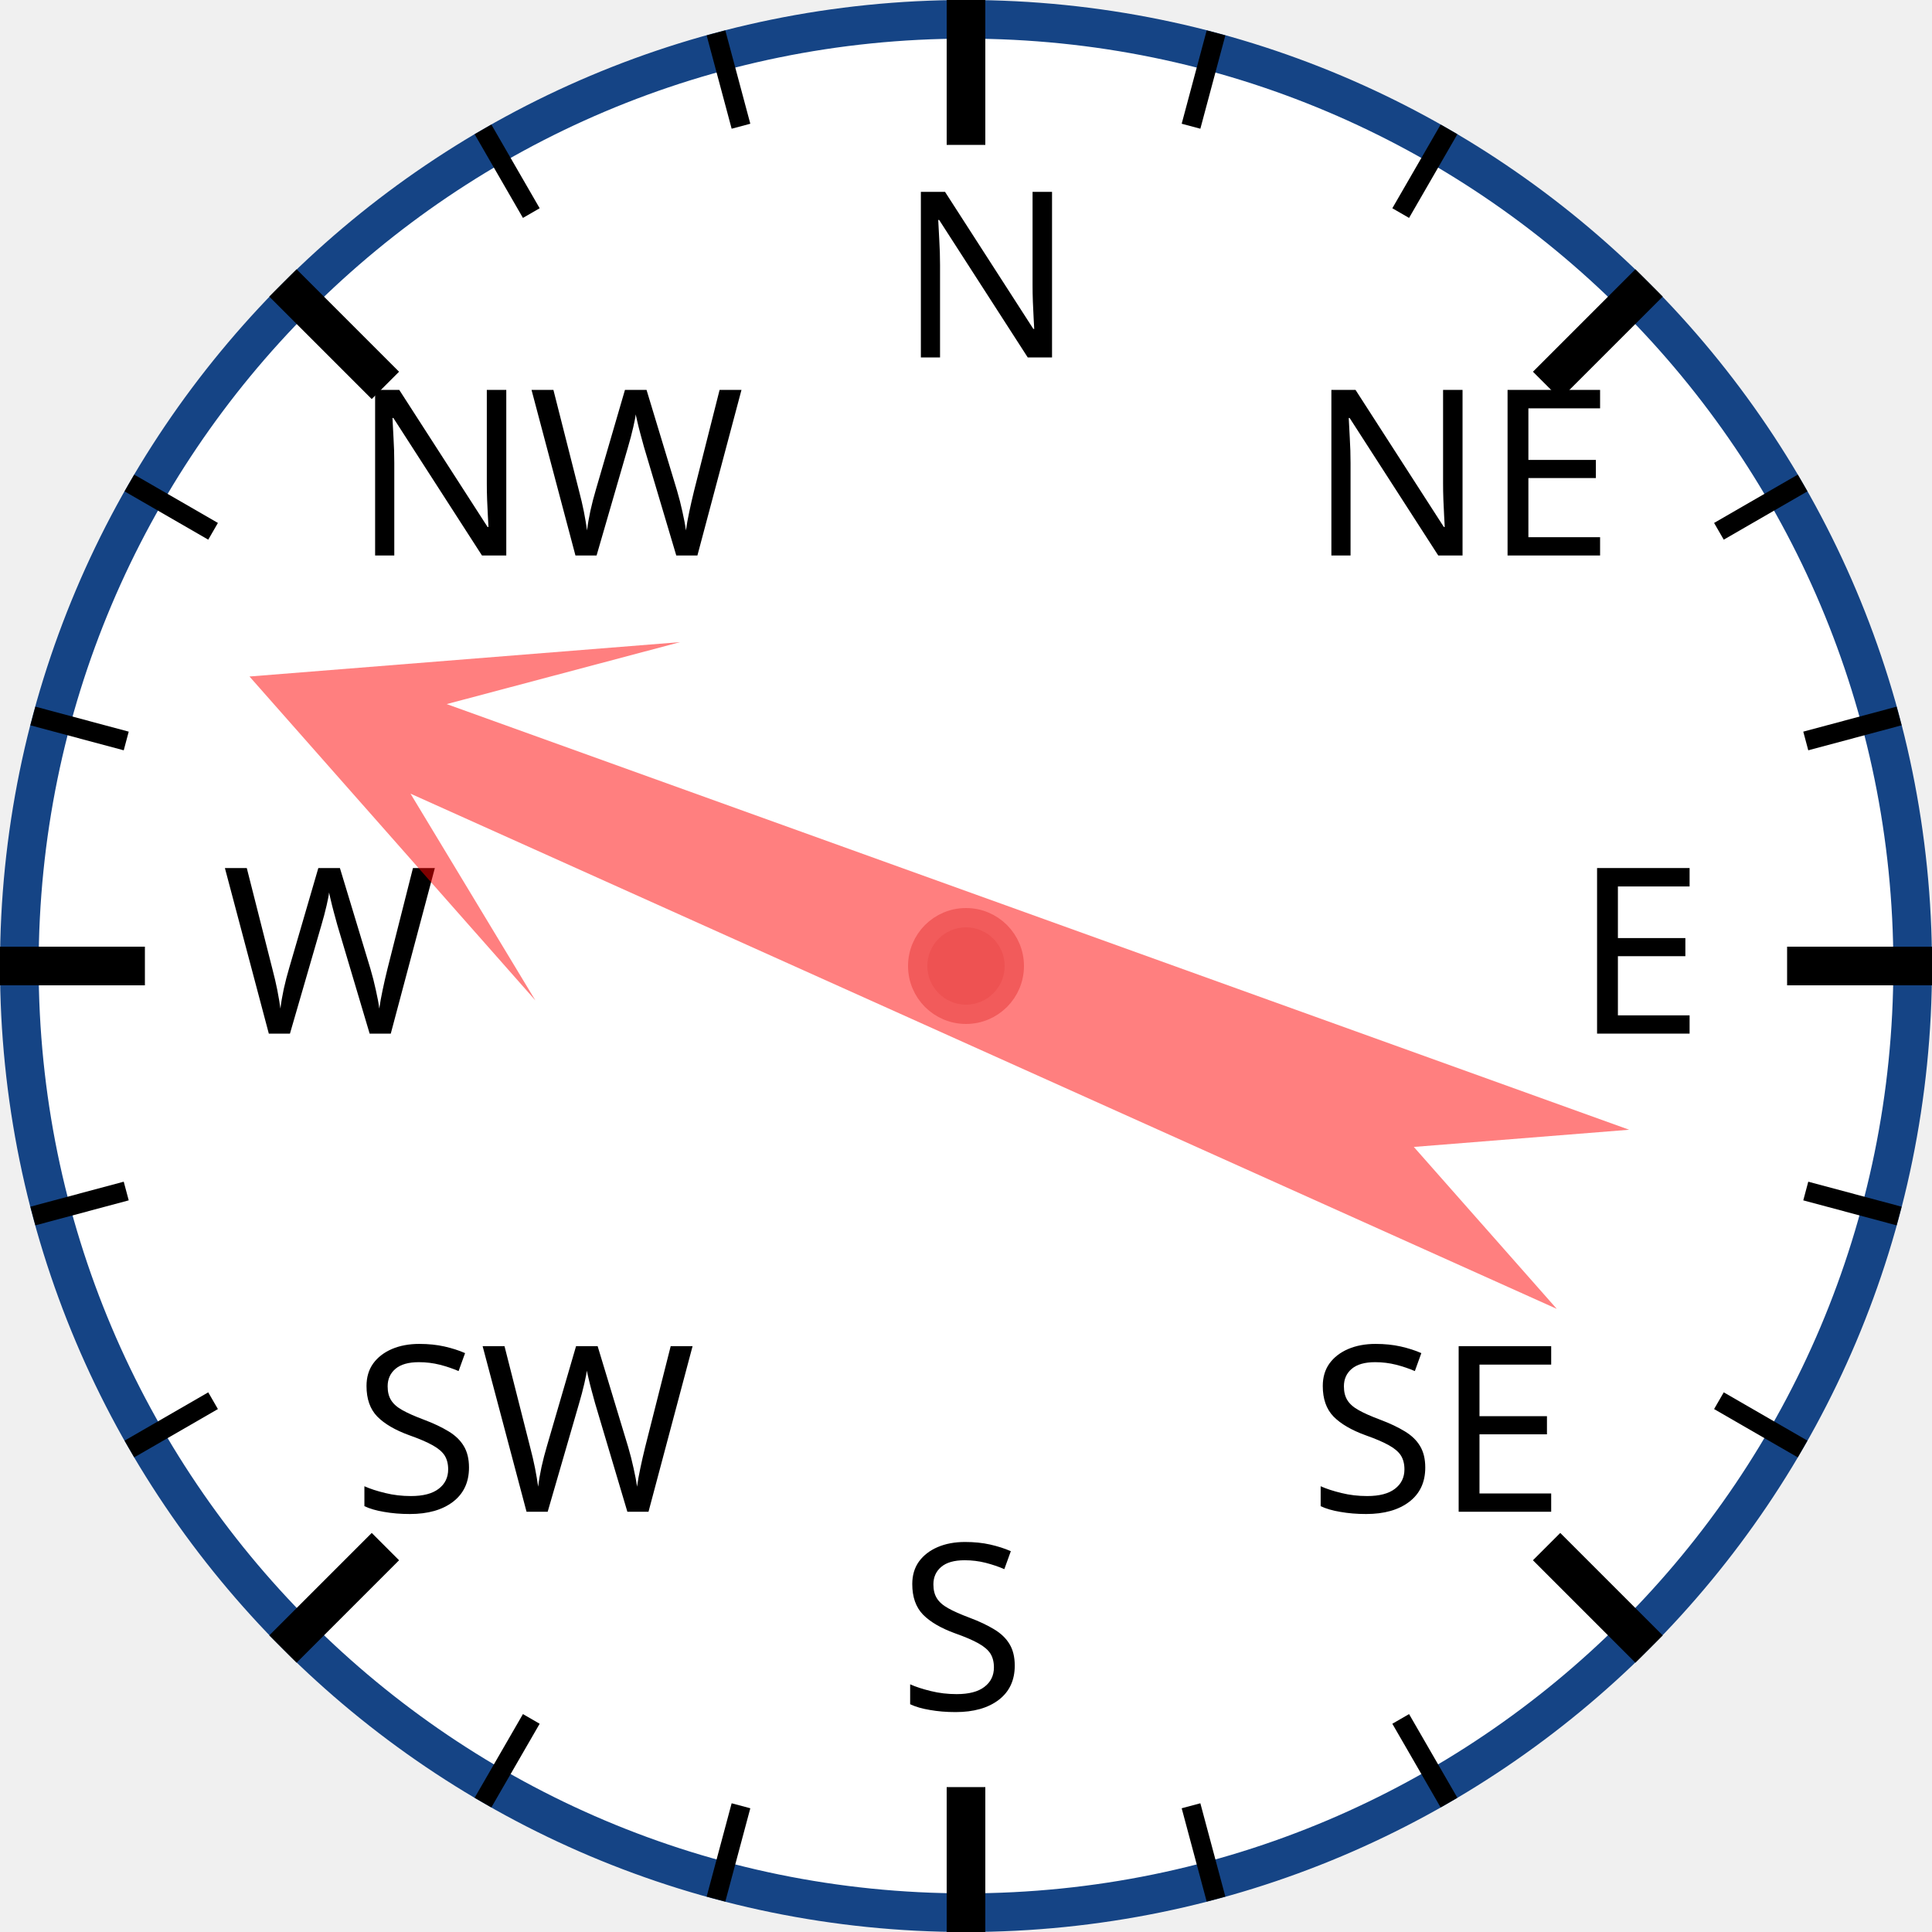
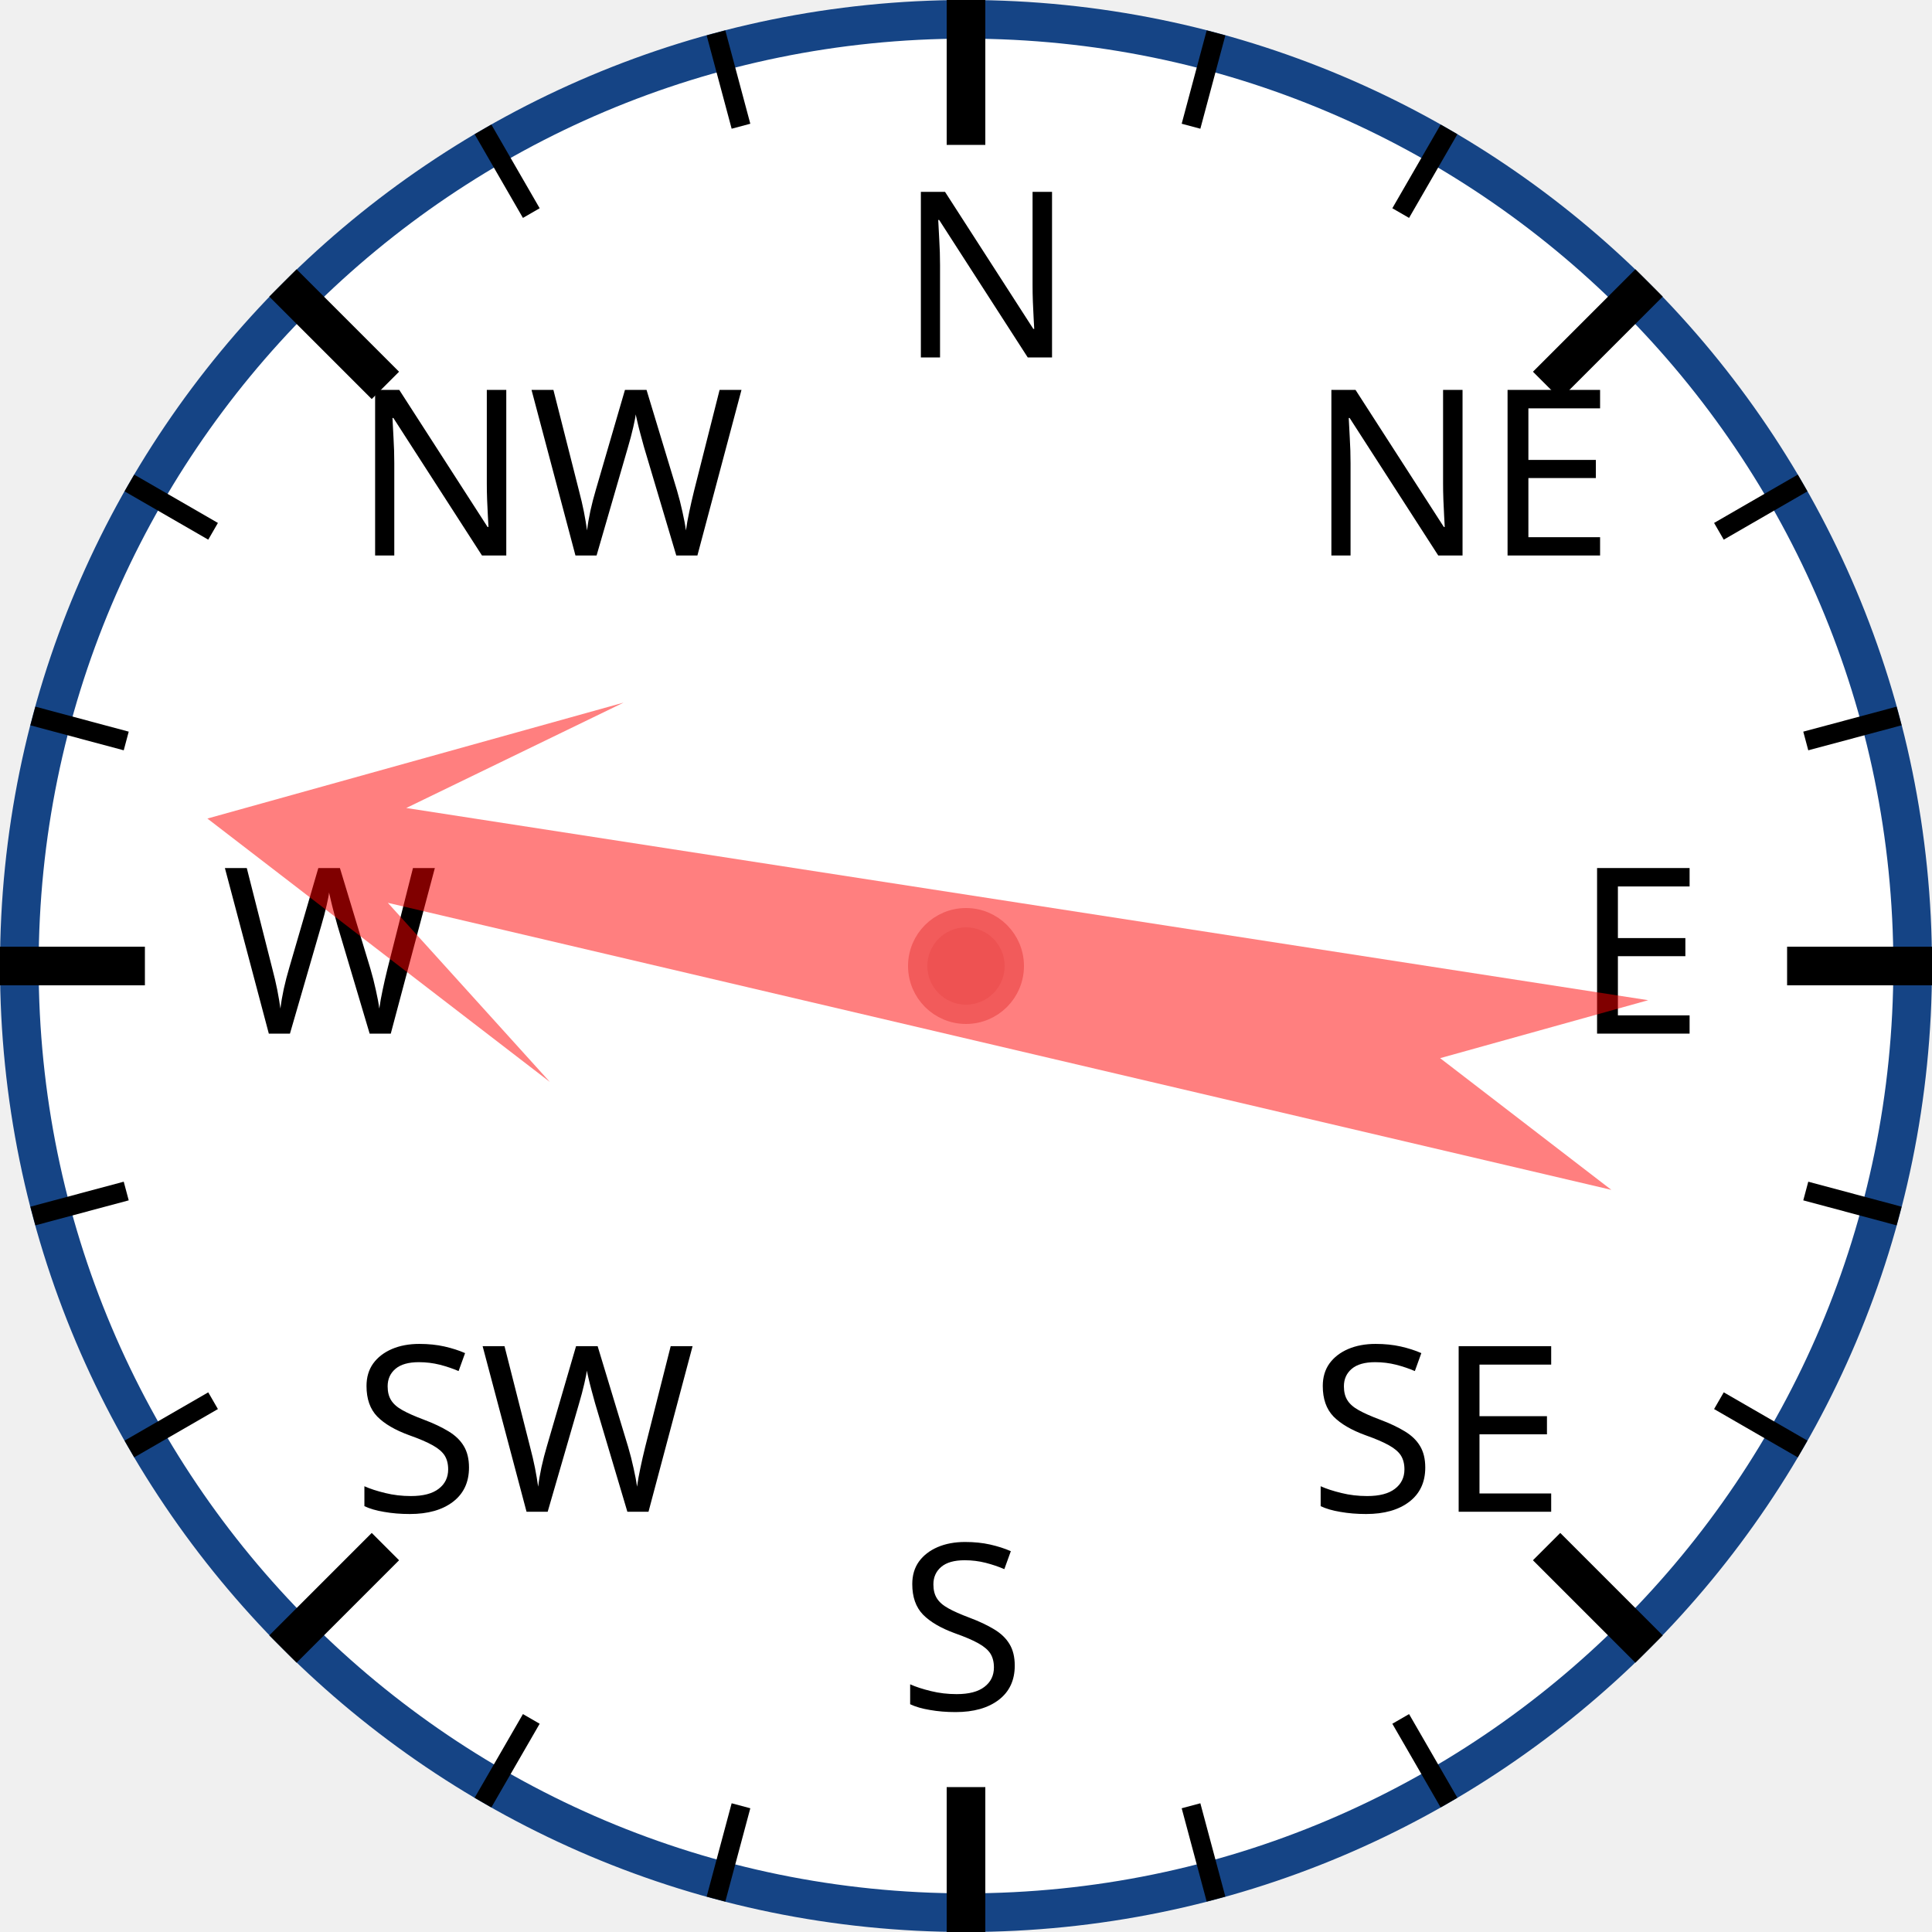
<svg xmlns="http://www.w3.org/2000/svg" width="120px" height="120px" viewBox="0 0 200 200">
  <circle cx="100" cy="100" r="98" style="fill: white; stroke: #154485; stroke-width: 4;" />
  <text x="93.0" y="37.0" style="font-family: sans-serif; font-size: 18pt;">N</text>
  <line x1="100.0" y1="0.0" x2="100.0" y2="15.0" style="stroke: black; stroke-width: 4;" />
  <line x1="74.118" y1="3.407" x2="76.706" y2="13.067" style="stroke: black; stroke-width: 2;" />
  <line x1="50" y1="13.397" x2="55" y2="22.058" style="stroke: black; stroke-width: 2;" />
  <text x="36.503" y="57.503" style="font-family: sans-serif; font-size: 18pt;">NW</text>
  <line x1="29.289" y1="29.289" x2="39.896" y2="39.896" style="stroke: black; stroke-width: 4;" />
  <line x1="13.397" y1="50" x2="22.058" y2="55" style="stroke: black; stroke-width: 2;" />
  <line x1="3.407" y1="74.118" x2="13.067" y2="76.706" style="stroke: black; stroke-width: 2;" />
  <text x="23.0" y="107.0" style="font-family: sans-serif; font-size: 18pt;">W</text>
  <line x1="0.0" y1="100.0" x2="15.0" y2="100.0" style="stroke: black; stroke-width: 4;" />
  <line x1="3.407" y1="125.882" x2="13.067" y2="123.294" style="stroke: black; stroke-width: 2;" />
  <line x1="13.397" y1="150" x2="22.058" y2="145" style="stroke: black; stroke-width: 2;" />
  <text x="36.503" y="156.497" style="font-family: sans-serif; font-size: 18pt;">SW</text>
  <line x1="29.289" y1="170.711" x2="39.896" y2="160.104" style="stroke: black; stroke-width: 4;" />
  <line x1="50" y1="186.603" x2="55" y2="177.942" style="stroke: black; stroke-width: 2;" />
  <line x1="74.118" y1="196.593" x2="76.706" y2="186.933" style="stroke: black; stroke-width: 2;" />
  <text x="93" y="177.0" style="font-family: sans-serif; font-size: 18pt;">S</text>
  <line x1="100" y1="200.0" x2="100" y2="185.0" style="stroke: black; stroke-width: 4;" />
  <line x1="125.882" y1="196.593" x2="123.294" y2="186.933" style="stroke: black; stroke-width: 2;" />
  <line x1="150.0" y1="186.603" x2="145.0" y2="177.942" style="stroke: black; stroke-width: 2;" />
  <text x="135.497" y="156.497" style="font-family: sans-serif; font-size: 18pt;">SE</text>
  <line x1="170.711" y1="170.711" x2="160.104" y2="160.104" style="stroke: black; stroke-width: 4;" />
  <line x1="186.603" y1="150" x2="177.942" y2="145" style="stroke: black; stroke-width: 2;" />
  <line x1="196.593" y1="125.882" x2="186.933" y2="123.294" style="stroke: black; stroke-width: 2;" />
  <text x="163.0" y="107" style="font-family: sans-serif; font-size: 18pt;">E</text>
  <line x1="200.0" y1="100" x2="185.0" y2="100" style="stroke: black; stroke-width: 4;" />
  <line x1="196.593" y1="74.118" x2="186.933" y2="76.706" style="stroke: black; stroke-width: 2;" />
  <line x1="186.603" y1="50" x2="177.942" y2="55" style="stroke: black; stroke-width: 2;" />
  <text x="135.497" y="57.503" style="font-family: sans-serif; font-size: 18pt;">NE</text>
  <line x1="170.711" y1="29.289" x2="160.104" y2="39.896" style="stroke: black; stroke-width: 4;" />
  <line x1="150" y1="13.397" x2="145" y2="22.058" style="stroke: black; stroke-width: 2;" />
  <line x1="125.882" y1="3.407" x2="123.294" y2="13.067" style="stroke: black; stroke-width: 2;" />
-   <polygon points="100 20 120 60 105 40 110 170 100 150 90 170 95 40 80 60" style="fill: red; fill-opacity: 0.5;" transform="rotate(292,100,100)" />
+   <polygon points="100 20 120 60 105 40 110 170 100 150 90 170 95 40 80 60" style="fill: red; fill-opacity: 0.5;" transform="rotate(281,100,100)" />
  <circle cx="100" cy="100" r="5" style="fill: #EE5252; stroke: #F25B5B; stroke-width: 2;" />
</svg>
